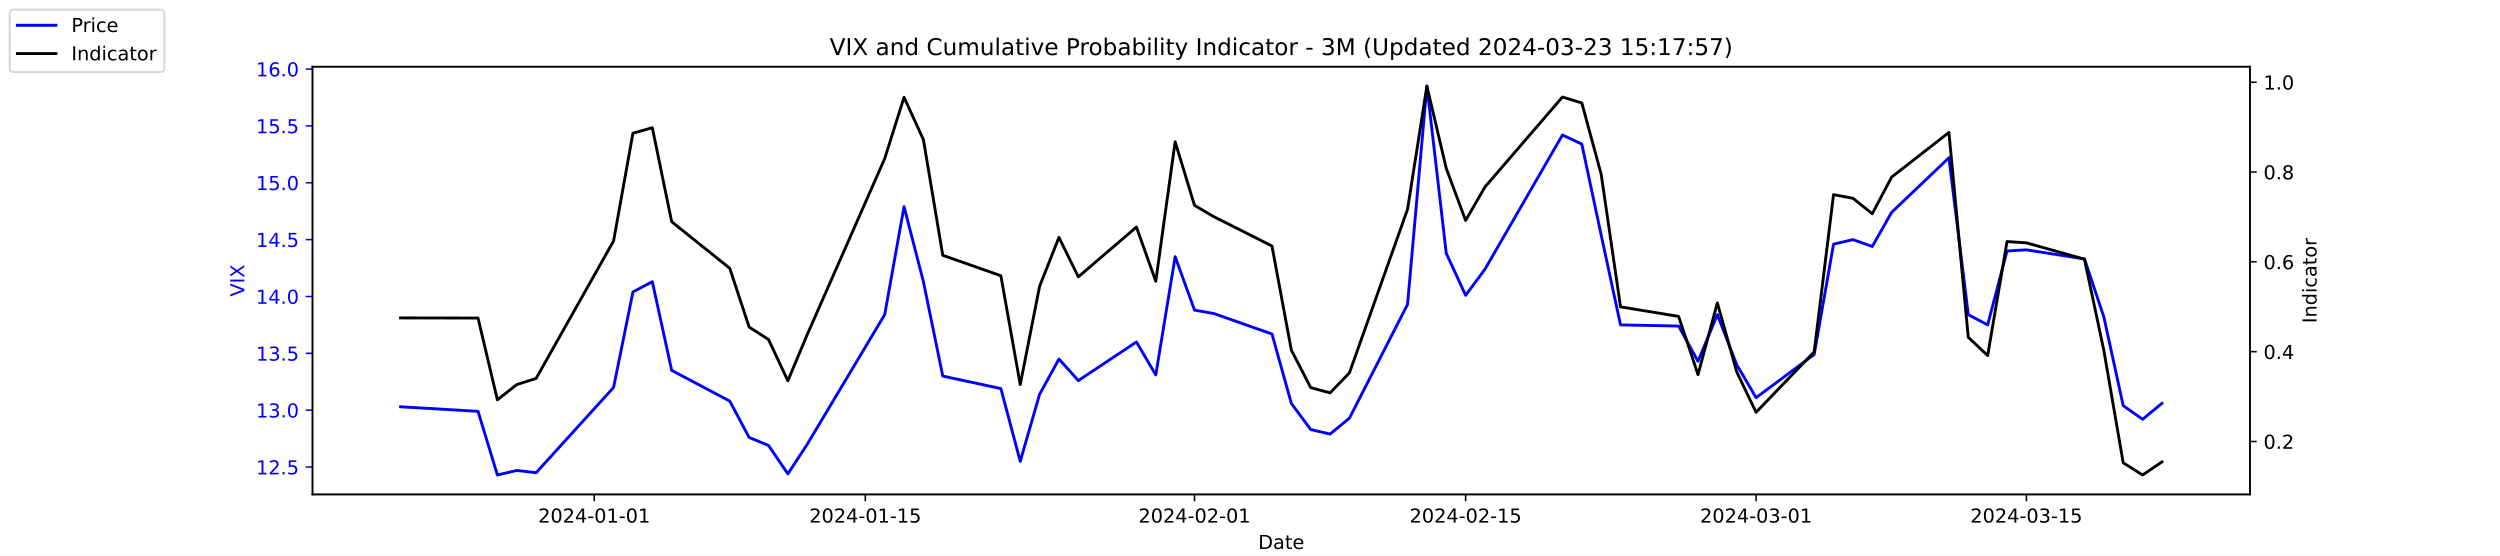
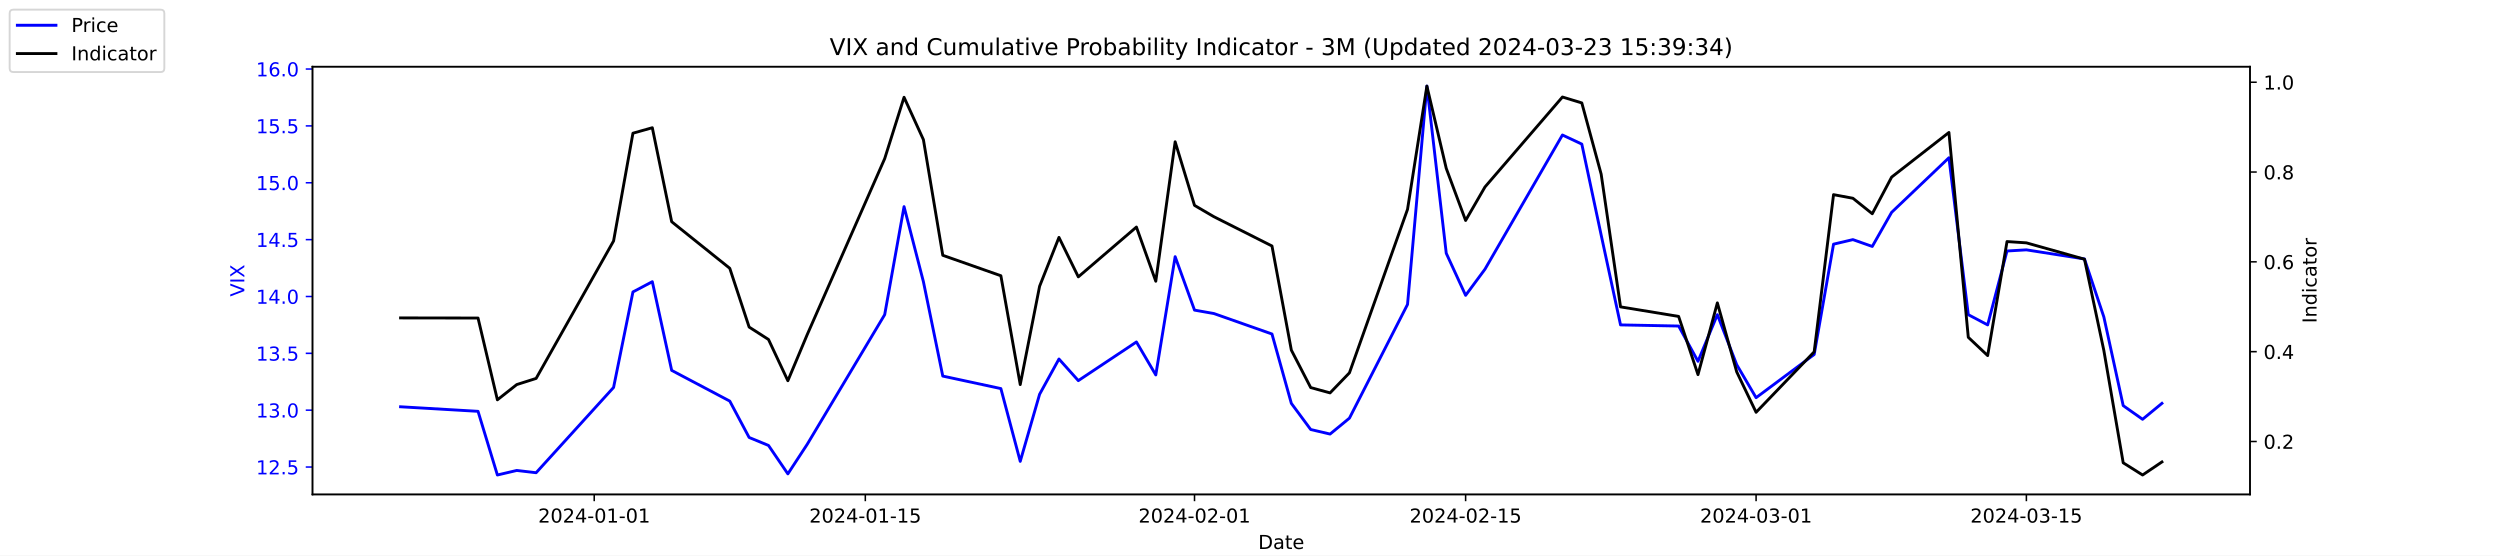
<svg xmlns="http://www.w3.org/2000/svg" xmlns:xlink="http://www.w3.org/1999/xlink" width="1296pt" height="288pt" viewBox="0 0 1296 288" version="1.1">
  <defs>
    <style type="text/css">*{stroke-linejoin: round; stroke-linecap: butt}</style>
  </defs>
  <g id="figure_1">
    <g id="patch_1">
      <path d="M 0 288  L 1296 288  L 1296 0  L 0 0  z " style="fill: #ffffff" />
    </g>
    <g id="axes_1">
      <g id="patch_2">
        <path d="M 162 256.32  L 1166.4 256.32  L 1166.4 34.56  L 162 34.56  z " style="fill: #ffffff" />
      </g>
      <g id="matplotlib.axis_1">
        <g id="xtick_1">
          <g id="line2d_1">
            <defs>
-               <path id="md86617c048" d="M 0 0  L 0 3.5  " style="stroke: #000000; stroke-width: 0.8" />
+               <path id="me988b69027" d="M 0 0  L 0 3.5  " style="stroke: #000000; stroke-width: 0.8" />
            </defs>
            <g>
-               <use xlink:href="#md86617c048" x="308.04" y="256.32" style="stroke: #000000; stroke-width: 0.8" />
+               <use xlink:href="#me988b69027" x="308.04" y="256.32" style="stroke: #000000; stroke-width: 0.8" />
            </g>
          </g>
          <g id="text_1">
            <g transform="translate(278.9824 270.9184) scale(0.1 -0.1)">
              <defs>
                <path id="DejaVuSans-32" d="M 1228 531  L 3431 531  L 3431 0  L 469 0  L 469 531  Q 828 903 1448 1529  Q 2069 2156 2228 2338  Q 2531 2678 2651 2914  Q 2772 3150 2772 3378  Q 2772 3750 2511 3984  Q 2250 4219 1831 4219  Q 1534 4219 1204 4116  Q 875 4013 500 3803  L 500 4441  Q 881 4594 1212 4672  Q 1544 4750 1819 4750  Q 2544 4750 2975 4387  Q 3406 4025 3406 3419  Q 3406 3131 3298 2873  Q 3191 2616 2906 2266  Q 2828 2175 2409 1742  Q 1991 1309 1228 531  z " transform="scale(0.015625)" />
                <path id="DejaVuSans-30" d="M 2034 4250  Q 1547 4250 1301 3770  Q 1056 3291 1056 2328  Q 1056 1369 1301 889  Q 1547 409 2034 409  Q 2525 409 2770 889  Q 3016 1369 3016 2328  Q 3016 3291 2770 3770  Q 2525 4250 2034 4250  z M 2034 4750  Q 2819 4750 3233 4129  Q 3647 3509 3647 2328  Q 3647 1150 3233 529  Q 2819 -91 2034 -91  Q 1250 -91 836 529  Q 422 1150 422 2328  Q 422 3509 836 4129  Q 1250 4750 2034 4750  z " transform="scale(0.015625)" />
                <path id="DejaVuSans-34" d="M 2419 4116  L 825 1625  L 2419 1625  L 2419 4116  z M 2253 4666  L 3047 4666  L 3047 1625  L 3713 1625  L 3713 1100  L 3047 1100  L 3047 0  L 2419 0  L 2419 1100  L 313 1100  L 313 1709  L 2253 4666  z " transform="scale(0.015625)" />
                <path id="DejaVuSans-2d" d="M 313 2009  L 1997 2009  L 1997 1497  L 313 1497  L 313 2009  z " transform="scale(0.015625)" />
                <path id="DejaVuSans-31" d="M 794 531  L 1825 531  L 1825 4091  L 703 3866  L 703 4441  L 1819 4666  L 2450 4666  L 2450 531  L 3481 531  L 3481 0  L 794 0  L 794 531  z " transform="scale(0.015625)" />
              </defs>
              <use xlink:href="#DejaVuSans-32" />
              <use xlink:href="#DejaVuSans-30" x="63.623" />
              <use xlink:href="#DejaVuSans-32" x="127.246" />
              <use xlink:href="#DejaVuSans-34" x="190.869" />
              <use xlink:href="#DejaVuSans-2d" x="254.492" />
              <use xlink:href="#DejaVuSans-30" x="290.576" />
              <use xlink:href="#DejaVuSans-31" x="354.199" />
              <use xlink:href="#DejaVuSans-2d" x="417.822" />
              <use xlink:href="#DejaVuSans-30" x="453.906" />
              <use xlink:href="#DejaVuSans-31" x="517.529" />
            </g>
          </g>
        </g>
        <g id="xtick_2">
          <g id="line2d_2">
            <g>
-               <use xlink:href="#md86617c048" x="448.58" y="256.32" style="stroke: #000000; stroke-width: 0.8" />
+               <use xlink:href="#me988b69027" x="448.58" y="256.32" style="stroke: #000000; stroke-width: 0.8" />
            </g>
          </g>
          <g id="text_2">
            <g transform="translate(419.5222 270.9184) scale(0.1 -0.1)">
              <defs>
                <path id="DejaVuSans-35" d="M 691 4666  L 3169 4666  L 3169 4134  L 1269 4134  L 1269 2991  Q 1406 3038 1543 3061  Q 1681 3084 1819 3084  Q 2600 3084 3056 2656  Q 3513 2228 3513 1497  Q 3513 744 3044 326  Q 2575 -91 1722 -91  Q 1428 -91 1123 -41  Q 819 9 494 109  L 494 744  Q 775 591 1075 516  Q 1375 441 1709 441  Q 2250 441 2565 725  Q 2881 1009 2881 1497  Q 2881 1984 2565 2268  Q 2250 2553 1709 2553  Q 1456 2553 1204 2497  Q 953 2441 691 2322  L 691 4666  z " transform="scale(0.015625)" />
              </defs>
              <use xlink:href="#DejaVuSans-32" />
              <use xlink:href="#DejaVuSans-30" x="63.623" />
              <use xlink:href="#DejaVuSans-32" x="127.246" />
              <use xlink:href="#DejaVuSans-34" x="190.869" />
              <use xlink:href="#DejaVuSans-2d" x="254.492" />
              <use xlink:href="#DejaVuSans-30" x="290.576" />
              <use xlink:href="#DejaVuSans-31" x="354.199" />
              <use xlink:href="#DejaVuSans-2d" x="417.822" />
              <use xlink:href="#DejaVuSans-31" x="453.906" />
              <use xlink:href="#DejaVuSans-35" x="517.529" />
            </g>
          </g>
        </g>
        <g id="xtick_3">
          <g id="line2d_3">
            <g>
-               <use xlink:href="#md86617c048" x="619.236" y="256.32" style="stroke: #000000; stroke-width: 0.8" />
+               <use xlink:href="#me988b69027" x="619.236" y="256.32" style="stroke: #000000; stroke-width: 0.8" />
            </g>
          </g>
          <g id="text_3">
            <g transform="translate(590.1778 270.9184) scale(0.1 -0.1)">
              <use xlink:href="#DejaVuSans-32" />
              <use xlink:href="#DejaVuSans-30" x="63.623" />
              <use xlink:href="#DejaVuSans-32" x="127.246" />
              <use xlink:href="#DejaVuSans-34" x="190.869" />
              <use xlink:href="#DejaVuSans-2d" x="254.492" />
              <use xlink:href="#DejaVuSans-30" x="290.576" />
              <use xlink:href="#DejaVuSans-32" x="354.199" />
              <use xlink:href="#DejaVuSans-2d" x="417.822" />
              <use xlink:href="#DejaVuSans-30" x="453.906" />
              <use xlink:href="#DejaVuSans-31" x="517.529" />
            </g>
          </g>
        </g>
        <g id="xtick_4">
          <g id="line2d_4">
            <g>
-               <use xlink:href="#md86617c048" x="759.775" y="256.32" style="stroke: #000000; stroke-width: 0.8" />
+               <use xlink:href="#me988b69027" x="759.775" y="256.32" style="stroke: #000000; stroke-width: 0.8" />
            </g>
          </g>
          <g id="text_4">
            <g transform="translate(730.7177 270.9184) scale(0.1 -0.1)">
              <use xlink:href="#DejaVuSans-32" />
              <use xlink:href="#DejaVuSans-30" x="63.623" />
              <use xlink:href="#DejaVuSans-32" x="127.246" />
              <use xlink:href="#DejaVuSans-34" x="190.869" />
              <use xlink:href="#DejaVuSans-2d" x="254.492" />
              <use xlink:href="#DejaVuSans-30" x="290.576" />
              <use xlink:href="#DejaVuSans-32" x="354.199" />
              <use xlink:href="#DejaVuSans-2d" x="417.822" />
              <use xlink:href="#DejaVuSans-31" x="453.906" />
              <use xlink:href="#DejaVuSans-35" x="517.529" />
            </g>
          </g>
        </g>
        <g id="xtick_5">
          <g id="line2d_5">
            <g>
-               <use xlink:href="#md86617c048" x="910.354" y="256.32" style="stroke: #000000; stroke-width: 0.8" />
+               <use xlink:href="#me988b69027" x="910.354" y="256.32" style="stroke: #000000; stroke-width: 0.8" />
            </g>
          </g>
          <g id="text_5">
            <g transform="translate(881.2961 270.9184) scale(0.1 -0.1)">
              <defs>
                <path id="DejaVuSans-33" d="M 2597 2516  Q 3050 2419 3304 2112  Q 3559 1806 3559 1356  Q 3559 666 3084 287  Q 2609 -91 1734 -91  Q 1441 -91 1130 -33  Q 819 25 488 141  L 488 750  Q 750 597 1062 519  Q 1375 441 1716 441  Q 2309 441 2620 675  Q 2931 909 2931 1356  Q 2931 1769 2642 2001  Q 2353 2234 1838 2234  L 1294 2234  L 1294 2753  L 1863 2753  Q 2328 2753 2575 2939  Q 2822 3125 2822 3475  Q 2822 3834 2567 4026  Q 2313 4219 1838 4219  Q 1578 4219 1281 4162  Q 984 4106 628 3988  L 628 4550  Q 988 4650 1302 4700  Q 1616 4750 1894 4750  Q 2613 4750 3031 4423  Q 3450 4097 3450 3541  Q 3450 3153 3228 2886  Q 3006 2619 2597 2516  z " transform="scale(0.015625)" />
              </defs>
              <use xlink:href="#DejaVuSans-32" />
              <use xlink:href="#DejaVuSans-30" x="63.623" />
              <use xlink:href="#DejaVuSans-32" x="127.246" />
              <use xlink:href="#DejaVuSans-34" x="190.869" />
              <use xlink:href="#DejaVuSans-2d" x="254.492" />
              <use xlink:href="#DejaVuSans-30" x="290.576" />
              <use xlink:href="#DejaVuSans-33" x="354.199" />
              <use xlink:href="#DejaVuSans-2d" x="417.822" />
              <use xlink:href="#DejaVuSans-30" x="453.906" />
              <use xlink:href="#DejaVuSans-31" x="517.529" />
            </g>
          </g>
        </g>
        <g id="xtick_6">
          <g id="line2d_6">
            <g>
-               <use xlink:href="#md86617c048" x="1050.476" y="256.32" style="stroke: #000000; stroke-width: 0.8" />
+               <use xlink:href="#me988b69027" x="1050.476" y="256.32" style="stroke: #000000; stroke-width: 0.8" />
            </g>
          </g>
          <g id="text_6">
            <g transform="translate(1021.418 270.9184) scale(0.1 -0.1)">
              <use xlink:href="#DejaVuSans-32" />
              <use xlink:href="#DejaVuSans-30" x="63.623" />
              <use xlink:href="#DejaVuSans-32" x="127.246" />
              <use xlink:href="#DejaVuSans-34" x="190.869" />
              <use xlink:href="#DejaVuSans-2d" x="254.492" />
              <use xlink:href="#DejaVuSans-30" x="290.576" />
              <use xlink:href="#DejaVuSans-33" x="354.199" />
              <use xlink:href="#DejaVuSans-2d" x="417.822" />
              <use xlink:href="#DejaVuSans-31" x="453.906" />
              <use xlink:href="#DejaVuSans-35" x="517.529" />
            </g>
          </g>
        </g>
        <g id="text_7">
          <g transform="translate(652.2492 284.5966) scale(0.1 -0.1)">
            <defs>
              <path id="DejaVuSans-44" d="M 1259 4147  L 1259 519  L 2022 519  Q 2988 519 3436 956  Q 3884 1394 3884 2338  Q 3884 3275 3436 3711  Q 2988 4147 2022 4147  L 1259 4147  z M 628 4666  L 1925 4666  Q 3281 4666 3915 4102  Q 4550 3538 4550 2338  Q 4550 1131 3912 565  Q 3275 0 1925 0  L 628 0  L 628 4666  z " transform="scale(0.015625)" />
              <path id="DejaVuSans-61" d="M 2194 1759  Q 1497 1759 1228 1600  Q 959 1441 959 1056  Q 959 750 1161 570  Q 1363 391 1709 391  Q 2188 391 2477 730  Q 2766 1069 2766 1631  L 2766 1759  L 2194 1759  z M 3341 1997  L 3341 0  L 2766 0  L 2766 531  Q 2569 213 2275 61  Q 1981 -91 1556 -91  Q 1019 -91 701 211  Q 384 513 384 1019  Q 384 1609 779 1909  Q 1175 2209 1959 2209  L 2766 2209  L 2766 2266  Q 2766 2663 2505 2880  Q 2244 3097 1772 3097  Q 1472 3097 1187 3025  Q 903 2953 641 2809  L 641 3341  Q 956 3463 1253 3523  Q 1550 3584 1831 3584  Q 2591 3584 2966 3190  Q 3341 2797 3341 1997  z " transform="scale(0.015625)" />
              <path id="DejaVuSans-74" d="M 1172 4494  L 1172 3500  L 2356 3500  L 2356 3053  L 1172 3053  L 1172 1153  Q 1172 725 1289 603  Q 1406 481 1766 481  L 2356 481  L 2356 0  L 1766 0  Q 1100 0 847 248  Q 594 497 594 1153  L 594 3053  L 172 3053  L 172 3500  L 594 3500  L 594 4494  L 1172 4494  z " transform="scale(0.015625)" />
              <path id="DejaVuSans-65" d="M 3597 1894  L 3597 1613  L 953 1613  Q 991 1019 1311 708  Q 1631 397 2203 397  Q 2534 397 2845 478  Q 3156 559 3463 722  L 3463 178  Q 3153 47 2828 -22  Q 2503 -91 2169 -91  Q 1331 -91 842 396  Q 353 884 353 1716  Q 353 2575 817 3079  Q 1281 3584 2069 3584  Q 2775 3584 3186 3129  Q 3597 2675 3597 1894  z M 3022 2063  Q 3016 2534 2758 2815  Q 2500 3097 2075 3097  Q 1594 3097 1305 2825  Q 1016 2553 972 2059  L 3022 2063  z " transform="scale(0.015625)" />
            </defs>
            <use xlink:href="#DejaVuSans-44" />
            <use xlink:href="#DejaVuSans-61" x="77.002" />
            <use xlink:href="#DejaVuSans-74" x="138.281" />
            <use xlink:href="#DejaVuSans-65" x="177.49" />
          </g>
        </g>
      </g>
      <g id="matplotlib.axis_2">
        <g id="ytick_1">
          <g id="line2d_7">
            <defs>
-               <path id="ma7498bab6f" d="M 0 0  L -3.5 0  " style="stroke: #0000ff; stroke-width: 0.8" />
+               <path id="meb9072b606" d="M 0 0  L -3.5 0  " style="stroke: #0000ff; stroke-width: 0.8" />
            </defs>
            <g>
-               <use xlink:href="#ma7498bab6f" x="162" y="242.114" style="fill: #0000ff; stroke: #0000ff; stroke-width: 0.8" />
+               <use xlink:href="#meb9072b606" x="162" y="242.114" style="fill: #0000ff; stroke: #0000ff; stroke-width: 0.8" />
            </g>
          </g>
          <g id="text_8">
            <g style="fill: #0000ff" transform="translate(132.7344 245.9129) scale(0.1 -0.1)">
              <defs>
                <path id="DejaVuSans-2e" d="M 684 794  L 1344 794  L 1344 0  L 684 0  L 684 794  z " transform="scale(0.015625)" />
              </defs>
              <use xlink:href="#DejaVuSans-31" />
              <use xlink:href="#DejaVuSans-32" x="63.623" />
              <use xlink:href="#DejaVuSans-2e" x="127.246" />
              <use xlink:href="#DejaVuSans-35" x="159.033" />
            </g>
          </g>
        </g>
        <g id="ytick_2">
          <g id="line2d_8">
            <g>
-               <use xlink:href="#ma7498bab6f" x="162" y="212.64" style="fill: #0000ff; stroke: #0000ff; stroke-width: 0.8" />
+               <use xlink:href="#meb9072b606" x="162" y="212.64" style="fill: #0000ff; stroke: #0000ff; stroke-width: 0.8" />
            </g>
          </g>
          <g id="text_9">
            <g style="fill: #0000ff" transform="translate(132.7344 216.4392) scale(0.1 -0.1)">
              <use xlink:href="#DejaVuSans-31" />
              <use xlink:href="#DejaVuSans-33" x="63.623" />
              <use xlink:href="#DejaVuSans-2e" x="127.246" />
              <use xlink:href="#DejaVuSans-30" x="159.033" />
            </g>
          </g>
        </g>
        <g id="ytick_3">
          <g id="line2d_9">
            <g>
-               <use xlink:href="#ma7498bab6f" x="162" y="183.166" style="fill: #0000ff; stroke: #0000ff; stroke-width: 0.8" />
+               <use xlink:href="#meb9072b606" x="162" y="183.166" style="fill: #0000ff; stroke: #0000ff; stroke-width: 0.8" />
            </g>
          </g>
          <g id="text_10">
            <g style="fill: #0000ff" transform="translate(132.7344 186.9656) scale(0.1 -0.1)">
              <use xlink:href="#DejaVuSans-31" />
              <use xlink:href="#DejaVuSans-33" x="63.623" />
              <use xlink:href="#DejaVuSans-2e" x="127.246" />
              <use xlink:href="#DejaVuSans-35" x="159.033" />
            </g>
          </g>
        </g>
        <g id="ytick_4">
          <g id="line2d_10">
            <g>
-               <use xlink:href="#ma7498bab6f" x="162" y="153.693" style="fill: #0000ff; stroke: #0000ff; stroke-width: 0.8" />
+               <use xlink:href="#meb9072b606" x="162" y="153.693" style="fill: #0000ff; stroke: #0000ff; stroke-width: 0.8" />
            </g>
          </g>
          <g id="text_11">
            <g style="fill: #0000ff" transform="translate(132.7344 157.4919) scale(0.1 -0.1)">
              <use xlink:href="#DejaVuSans-31" />
              <use xlink:href="#DejaVuSans-34" x="63.623" />
              <use xlink:href="#DejaVuSans-2e" x="127.246" />
              <use xlink:href="#DejaVuSans-30" x="159.033" />
            </g>
          </g>
        </g>
        <g id="ytick_5">
          <g id="line2d_11">
            <g>
-               <use xlink:href="#ma7498bab6f" x="162" y="124.219" style="fill: #0000ff; stroke: #0000ff; stroke-width: 0.8" />
+               <use xlink:href="#meb9072b606" x="162" y="124.219" style="fill: #0000ff; stroke: #0000ff; stroke-width: 0.8" />
            </g>
          </g>
          <g id="text_12">
            <g style="fill: #0000ff" transform="translate(132.7344 128.0182) scale(0.1 -0.1)">
              <use xlink:href="#DejaVuSans-31" />
              <use xlink:href="#DejaVuSans-34" x="63.623" />
              <use xlink:href="#DejaVuSans-2e" x="127.246" />
              <use xlink:href="#DejaVuSans-35" x="159.033" />
            </g>
          </g>
        </g>
        <g id="ytick_6">
          <g id="line2d_12">
            <g>
-               <use xlink:href="#ma7498bab6f" x="162" y="94.745" style="fill: #0000ff; stroke: #0000ff; stroke-width: 0.8" />
+               <use xlink:href="#meb9072b606" x="162" y="94.745" style="fill: #0000ff; stroke: #0000ff; stroke-width: 0.8" />
            </g>
          </g>
          <g id="text_13">
            <g style="fill: #0000ff" transform="translate(132.7344 98.5445) scale(0.1 -0.1)">
              <use xlink:href="#DejaVuSans-31" />
              <use xlink:href="#DejaVuSans-35" x="63.623" />
              <use xlink:href="#DejaVuSans-2e" x="127.246" />
              <use xlink:href="#DejaVuSans-30" x="159.033" />
            </g>
          </g>
        </g>
        <g id="ytick_7">
          <g id="line2d_13">
            <g>
-               <use xlink:href="#ma7498bab6f" x="162" y="65.272" style="fill: #0000ff; stroke: #0000ff; stroke-width: 0.8" />
+               <use xlink:href="#meb9072b606" x="162" y="65.272" style="fill: #0000ff; stroke: #0000ff; stroke-width: 0.8" />
            </g>
          </g>
          <g id="text_14">
            <g style="fill: #0000ff" transform="translate(132.7344 69.07082) scale(0.1 -0.1)">
              <use xlink:href="#DejaVuSans-31" />
              <use xlink:href="#DejaVuSans-35" x="63.623" />
              <use xlink:href="#DejaVuSans-2e" x="127.246" />
              <use xlink:href="#DejaVuSans-35" x="159.033" />
            </g>
          </g>
        </g>
        <g id="ytick_8">
          <g id="line2d_14">
            <g>
-               <use xlink:href="#ma7498bab6f" x="162" y="35.798" style="fill: #0000ff; stroke: #0000ff; stroke-width: 0.8" />
+               <use xlink:href="#meb9072b606" x="162" y="35.798" style="fill: #0000ff; stroke: #0000ff; stroke-width: 0.8" />
            </g>
          </g>
          <g id="text_15">
            <g style="fill: #0000ff" transform="translate(132.7344 39.59714) scale(0.1 -0.1)">
              <defs>
                <path id="DejaVuSans-36" d="M 2113 2584  Q 1688 2584 1439 2293  Q 1191 2003 1191 1497  Q 1191 994 1439 701  Q 1688 409 2113 409  Q 2538 409 2786 701  Q 3034 994 3034 1497  Q 3034 2003 2786 2293  Q 2538 2584 2113 2584  z M 3366 4563  L 3366 3988  Q 3128 4100 2886 4159  Q 2644 4219 2406 4219  Q 1781 4219 1451 3797  Q 1122 3375 1075 2522  Q 1259 2794 1537 2939  Q 1816 3084 2150 3084  Q 2853 3084 3261 2657  Q 3669 2231 3669 1497  Q 3669 778 3244 343  Q 2819 -91 2113 -91  Q 1303 -91 875 529  Q 447 1150 447 2328  Q 447 3434 972 4092  Q 1497 4750 2381 4750  Q 2619 4750 2861 4703  Q 3103 4656 3366 4563  z " transform="scale(0.015625)" />
              </defs>
              <use xlink:href="#DejaVuSans-31" />
              <use xlink:href="#DejaVuSans-36" x="63.623" />
              <use xlink:href="#DejaVuSans-2e" x="127.246" />
              <use xlink:href="#DejaVuSans-30" x="159.033" />
            </g>
          </g>
        </g>
        <g id="text_16">
          <g style="fill: #0000ff" transform="translate(126.6547 153.7603) rotate(-90) scale(0.1 -0.1)">
            <defs>
              <path id="DejaVuSans-56" d="M 1831 0  L 50 4666  L 709 4666  L 2188 738  L 3669 4666  L 4325 4666  L 2547 0  L 1831 0  z " transform="scale(0.015625)" />
              <path id="DejaVuSans-49" d="M 628 4666  L 1259 4666  L 1259 0  L 628 0  L 628 4666  z " transform="scale(0.015625)" />
              <path id="DejaVuSans-58" d="M 403 4666  L 1081 4666  L 2241 2931  L 3406 4666  L 4084 4666  L 2584 2425  L 4184 0  L 3506 0  L 2194 1984  L 872 0  L 191 0  L 1856 2491  L 403 4666  z " transform="scale(0.015625)" />
            </defs>
            <use xlink:href="#DejaVuSans-56" />
            <use xlink:href="#DejaVuSans-49" x="68.408" />
            <use xlink:href="#DejaVuSans-58" x="97.9" />
          </g>
        </g>
      </g>
      <g id="line2d_15">
-         <path d="M 207.655 210.872  L 247.809 213.23  L 257.847 246.24  L 267.886 243.882  L 277.924 245.061  L 318.079 200.851  L 328.117 151.335  L 338.156 146.029  L 348.194 192.008  L 378.31 207.924  L 388.349 226.787  L 398.387 230.914  L 408.426 245.651  L 418.464 230.324  L 458.619 163.124  L 468.657 107.124  L 478.696 146.029  L 488.734 194.956  L 518.85 201.44  L 528.889 239.166  L 538.927 204.387  L 548.966 186.114  L 559.004 197.314  L 589.12 177.272  L 599.158 194.366  L 609.197 133.061  L 619.236 160.766  L 629.274 162.535  L 659.39 173.145  L 669.428 209.103  L 679.467 222.661  L 689.506 225.019  L 699.544 216.766  L 729.66 157.819  L 739.698 44.64  L 749.737 131.293  L 759.775 153.103  L 769.814 139.545  L 809.968 69.987  L 820.007 74.703  L 830.045 121.861  L 840.084 168.429  L 870.2 169.019  L 880.238 187.293  L 890.277 163.124  L 900.315 189.061  L 910.354 206.156  L 940.47 183.756  L 950.508 126.577  L 960.547 124.219  L 970.585 127.756  L 980.624 110.072  L 1010.321 81.777  L 1020.36 163.124  L 1030.398 168.429  L 1040.437 130.114  L 1050.476 129.524  L 1080.591 134.24  L 1090.63 164.303  L 1100.668 210.282  L 1110.707 217.356  L 1120.745 209.103  " clip-path="url(#p9a0a3ebb5d)" style="fill: none; stroke: #0000ff; stroke-width: 1.5; stroke-linecap: square" />
+         <path d="M 207.655 210.872  L 247.809 213.23  L 257.847 246.24  L 267.886 243.882  L 277.924 245.061  L 318.079 200.851  L 328.117 151.335  L 338.156 146.029  L 348.194 192.008  L 378.31 207.924  L 388.349 226.787  L 398.387 230.914  L 408.426 245.651  L 418.464 230.324  L 458.619 163.124  L 468.657 107.124  L 478.696 146.029  L 488.734 194.956  L 518.85 201.44  L 528.889 239.166  L 538.927 204.387  L 548.966 186.114  L 559.004 197.314  L 589.12 177.272  L 599.158 194.366  L 609.197 133.061  L 619.236 160.766  L 629.274 162.535  L 659.39 173.145  L 669.428 209.103  L 679.467 222.661  L 689.506 225.019  L 699.544 216.766  L 729.66 157.819  L 739.698 44.64  L 749.737 131.293  L 759.775 153.103  L 769.814 139.545  L 809.968 69.987  L 820.007 74.703  L 830.045 121.861  L 840.084 168.429  L 870.2 169.019  L 880.238 187.293  L 890.277 163.124  L 900.315 189.061  L 910.354 206.156  L 940.47 183.756  L 950.508 126.577  L 960.547 124.219  L 970.585 127.756  L 980.624 110.072  L 1010.321 81.777  L 1020.36 163.124  L 1030.398 168.429  L 1040.437 130.114  L 1050.476 129.524  L 1080.591 134.24  L 1090.63 164.303  L 1100.668 210.282  L 1110.707 217.356  L 1120.745 209.103  " clip-path="url(#pe670e53230)" style="fill: none; stroke: #0000ff; stroke-width: 1.5; stroke-linecap: square" />
      </g>
      <g id="patch_3">
        <path d="M 162 256.32  L 162 34.56  " style="fill: none; stroke: #000000; stroke-width: 0.8; stroke-linejoin: miter; stroke-linecap: square" />
      </g>
      <g id="patch_4">
        <path d="M 1166.4 256.32  L 1166.4 34.56  " style="fill: none; stroke: #000000; stroke-width: 0.8; stroke-linejoin: miter; stroke-linecap: square" />
      </g>
      <g id="patch_5">
        <path d="M 162 256.32  L 1166.4 256.32  " style="fill: none; stroke: #000000; stroke-width: 0.8; stroke-linejoin: miter; stroke-linecap: square" />
      </g>
      <g id="patch_6">
        <path d="M 162 34.56  L 1166.4 34.56  " style="fill: none; stroke: #000000; stroke-width: 0.8; stroke-linejoin: miter; stroke-linecap: square" />
      </g>
    </g>
    <g id="axes_2">
      <g id="matplotlib.axis_3">
        <g id="ytick_9">
          <g id="line2d_16">
            <defs>
-               <path id="m9708810245" d="M 0 0  L 3.5 0  " style="stroke: #000000; stroke-width: 0.8" />
+               <path id="mbd06bc4b7e" d="M 0 0  L 3.5 0  " style="stroke: #000000; stroke-width: 0.8" />
            </defs>
            <g>
-               <use xlink:href="#m9708810245" x="1166.4" y="228.861" style="stroke: #000000; stroke-width: 0.8" />
+               <use xlink:href="#mbd06bc4b7e" x="1166.4" y="228.861" style="stroke: #000000; stroke-width: 0.8" />
            </g>
          </g>
          <g id="text_17">
            <g transform="translate(1173.4 232.6604) scale(0.1 -0.1)">
              <use xlink:href="#DejaVuSans-30" />
              <use xlink:href="#DejaVuSans-2e" x="63.623" />
              <use xlink:href="#DejaVuSans-32" x="95.41" />
            </g>
          </g>
        </g>
        <g id="ytick_10">
          <g id="line2d_17">
            <g>
-               <use xlink:href="#m9708810245" x="1166.4" y="182.303" style="stroke: #000000; stroke-width: 0.8" />
+               <use xlink:href="#mbd06bc4b7e" x="1166.4" y="182.303" style="stroke: #000000; stroke-width: 0.8" />
            </g>
          </g>
          <g id="text_18">
            <g transform="translate(1173.4 186.1018) scale(0.1 -0.1)">
              <use xlink:href="#DejaVuSans-30" />
              <use xlink:href="#DejaVuSans-2e" x="63.623" />
              <use xlink:href="#DejaVuSans-34" x="95.41" />
            </g>
          </g>
        </g>
        <g id="ytick_11">
          <g id="line2d_18">
            <g>
-               <use xlink:href="#m9708810245" x="1166.4" y="135.744" style="stroke: #000000; stroke-width: 0.8" />
+               <use xlink:href="#mbd06bc4b7e" x="1166.4" y="135.744" style="stroke: #000000; stroke-width: 0.8" />
            </g>
          </g>
          <g id="text_19">
            <g transform="translate(1173.4 139.5431) scale(0.1 -0.1)">
              <use xlink:href="#DejaVuSans-30" />
              <use xlink:href="#DejaVuSans-2e" x="63.623" />
              <use xlink:href="#DejaVuSans-36" x="95.41" />
            </g>
          </g>
        </g>
        <g id="ytick_12">
          <g id="line2d_19">
            <g>
-               <use xlink:href="#m9708810245" x="1166.4" y="89.185" style="stroke: #000000; stroke-width: 0.8" />
+               <use xlink:href="#mbd06bc4b7e" x="1166.4" y="89.185" style="stroke: #000000; stroke-width: 0.8" />
            </g>
          </g>
          <g id="text_20">
            <g transform="translate(1173.4 92.98443) scale(0.1 -0.1)">
              <defs>
                <path id="DejaVuSans-38" d="M 2034 2216  Q 1584 2216 1326 1975  Q 1069 1734 1069 1313  Q 1069 891 1326 650  Q 1584 409 2034 409  Q 2484 409 2743 651  Q 3003 894 3003 1313  Q 3003 1734 2745 1975  Q 2488 2216 2034 2216  z M 1403 2484  Q 997 2584 770 2862  Q 544 3141 544 3541  Q 544 4100 942 4425  Q 1341 4750 2034 4750  Q 2731 4750 3128 4425  Q 3525 4100 3525 3541  Q 3525 3141 3298 2862  Q 3072 2584 2669 2484  Q 3125 2378 3379 2068  Q 3634 1759 3634 1313  Q 3634 634 3220 271  Q 2806 -91 2034 -91  Q 1263 -91 848 271  Q 434 634 434 1313  Q 434 1759 690 2068  Q 947 2378 1403 2484  z M 1172 3481  Q 1172 3119 1398 2916  Q 1625 2713 2034 2713  Q 2441 2713 2670 2916  Q 2900 3119 2900 3481  Q 2900 3844 2670 4047  Q 2441 4250 2034 4250  Q 1625 4250 1398 4047  Q 1172 3844 1172 3481  z " transform="scale(0.015625)" />
              </defs>
              <use xlink:href="#DejaVuSans-30" />
              <use xlink:href="#DejaVuSans-2e" x="63.623" />
              <use xlink:href="#DejaVuSans-38" x="95.41" />
            </g>
          </g>
        </g>
        <g id="ytick_13">
          <g id="line2d_20">
            <g>
-               <use xlink:href="#m9708810245" x="1166.4" y="42.627" style="stroke: #000000; stroke-width: 0.8" />
+               <use xlink:href="#mbd06bc4b7e" x="1166.4" y="42.627" style="stroke: #000000; stroke-width: 0.8" />
            </g>
          </g>
          <g id="text_21">
            <g transform="translate(1173.4 46.42577) scale(0.1 -0.1)">
              <use xlink:href="#DejaVuSans-31" />
              <use xlink:href="#DejaVuSans-2e" x="63.623" />
              <use xlink:href="#DejaVuSans-30" x="95.41" />
            </g>
          </g>
        </g>
        <g id="text_22">
          <g transform="translate(1200.902 167.5353) rotate(-90) scale(0.1 -0.1)">
            <defs>
              <path id="DejaVuSans-6e" d="M 3513 2113  L 3513 0  L 2938 0  L 2938 2094  Q 2938 2591 2744 2837  Q 2550 3084 2163 3084  Q 1697 3084 1428 2787  Q 1159 2491 1159 1978  L 1159 0  L 581 0  L 581 3500  L 1159 3500  L 1159 2956  Q 1366 3272 1645 3428  Q 1925 3584 2291 3584  Q 2894 3584 3203 3211  Q 3513 2838 3513 2113  z " transform="scale(0.015625)" />
              <path id="DejaVuSans-64" d="M 2906 2969  L 2906 4863  L 3481 4863  L 3481 0  L 2906 0  L 2906 525  Q 2725 213 2448 61  Q 2172 -91 1784 -91  Q 1150 -91 751 415  Q 353 922 353 1747  Q 353 2572 751 3078  Q 1150 3584 1784 3584  Q 2172 3584 2448 3432  Q 2725 3281 2906 2969  z M 947 1747  Q 947 1113 1208 752  Q 1469 391 1925 391  Q 2381 391 2643 752  Q 2906 1113 2906 1747  Q 2906 2381 2643 2742  Q 2381 3103 1925 3103  Q 1469 3103 1208 2742  Q 947 2381 947 1747  z " transform="scale(0.015625)" />
              <path id="DejaVuSans-69" d="M 603 3500  L 1178 3500  L 1178 0  L 603 0  L 603 3500  z M 603 4863  L 1178 4863  L 1178 4134  L 603 4134  L 603 4863  z " transform="scale(0.015625)" />
              <path id="DejaVuSans-63" d="M 3122 3366  L 3122 2828  Q 2878 2963 2633 3030  Q 2388 3097 2138 3097  Q 1578 3097 1268 2742  Q 959 2388 959 1747  Q 959 1106 1268 751  Q 1578 397 2138 397  Q 2388 397 2633 464  Q 2878 531 3122 666  L 3122 134  Q 2881 22 2623 -34  Q 2366 -91 2075 -91  Q 1284 -91 818 406  Q 353 903 353 1747  Q 353 2603 823 3093  Q 1294 3584 2113 3584  Q 2378 3584 2631 3529  Q 2884 3475 3122 3366  z " transform="scale(0.015625)" />
              <path id="DejaVuSans-6f" d="M 1959 3097  Q 1497 3097 1228 2736  Q 959 2375 959 1747  Q 959 1119 1226 758  Q 1494 397 1959 397  Q 2419 397 2687 759  Q 2956 1122 2956 1747  Q 2956 2369 2687 2733  Q 2419 3097 1959 3097  z M 1959 3584  Q 2709 3584 3137 3096  Q 3566 2609 3566 1747  Q 3566 888 3137 398  Q 2709 -91 1959 -91  Q 1206 -91 779 398  Q 353 888 353 1747  Q 353 2609 779 3096  Q 1206 3584 1959 3584  z " transform="scale(0.015625)" />
              <path id="DejaVuSans-72" d="M 2631 2963  Q 2534 3019 2420 3045  Q 2306 3072 2169 3072  Q 1681 3072 1420 2755  Q 1159 2438 1159 1844  L 1159 0  L 581 0  L 581 3500  L 1159 3500  L 1159 2956  Q 1341 3275 1631 3429  Q 1922 3584 2338 3584  Q 2397 3584 2469 3576  Q 2541 3569 2628 3553  L 2631 2963  z " transform="scale(0.015625)" />
            </defs>
            <use xlink:href="#DejaVuSans-49" />
            <use xlink:href="#DejaVuSans-6e" x="29.492" />
            <use xlink:href="#DejaVuSans-64" x="92.871" />
            <use xlink:href="#DejaVuSans-69" x="156.348" />
            <use xlink:href="#DejaVuSans-63" x="184.131" />
            <use xlink:href="#DejaVuSans-61" x="239.111" />
            <use xlink:href="#DejaVuSans-74" x="300.391" />
            <use xlink:href="#DejaVuSans-6f" x="339.6" />
            <use xlink:href="#DejaVuSans-72" x="400.781" />
          </g>
        </g>
      </g>
      <g id="line2d_21">
-         <path d="M 207.655 164.809  L 247.809 164.871  L 257.847 207.267  L 267.886 199.363  L 277.924 196.174  L 318.079 124.909  L 328.117 69.054  L 338.156 66.216  L 348.194 114.944  L 378.31 139.088  L 388.349 169.556  L 398.387 175.985  L 408.426 197.367  L 418.464 173.453  L 458.619 82.25  L 468.657 50.431  L 478.696 72.403  L 488.734 132.345  L 518.85 142.945  L 528.889 199.363  L 538.927 148.397  L 548.966 123.071  L 559.004 143.524  L 589.12 117.707  L 599.158 145.787  L 609.197 73.504  L 619.236 106.471  L 629.274 112.335  L 659.39 127.52  L 669.428 181.495  L 679.467 200.923  L 689.506 203.676  L 699.544 193.281  L 729.66 108.53  L 739.698 44.64  L 749.737 87.294  L 759.775 114.286  L 769.814 96.915  L 809.968 50.293  L 820.007 53.356  L 830.045 90.298  L 840.084 159.085  L 870.2 164.036  L 880.238 194.203  L 890.277 157.012  L 900.315 192.791  L 910.354 213.729  L 940.47 182.391  L 950.508 100.91  L 960.547 102.777  L 970.585 110.806  L 980.624 91.81  L 1010.321 68.668  L 1020.36 174.857  L 1030.398 184.334  L 1040.437 125.227  L 1050.476 125.892  L 1080.591 134.368  L 1090.63 181.671  L 1100.668 239.913  L 1110.707 246.24  L 1120.745 239.472  " clip-path="url(#p9a0a3ebb5d)" style="fill: none; stroke: #000000; stroke-width: 1.5; stroke-linecap: square" />
+         <path d="M 207.655 164.809  L 247.809 164.871  L 257.847 207.267  L 267.886 199.363  L 277.924 196.174  L 318.079 124.909  L 328.117 69.054  L 338.156 66.216  L 348.194 114.944  L 378.31 139.088  L 388.349 169.556  L 398.387 175.985  L 408.426 197.367  L 418.464 173.453  L 458.619 82.25  L 468.657 50.431  L 478.696 72.403  L 488.734 132.345  L 518.85 142.945  L 528.889 199.363  L 538.927 148.397  L 548.966 123.071  L 559.004 143.524  L 589.12 117.707  L 599.158 145.787  L 609.197 73.504  L 619.236 106.471  L 629.274 112.335  L 659.39 127.52  L 669.428 181.495  L 679.467 200.923  L 689.506 203.676  L 699.544 193.281  L 729.66 108.53  L 739.698 44.64  L 749.737 87.294  L 759.775 114.286  L 769.814 96.915  L 809.968 50.293  L 820.007 53.356  L 830.045 90.298  L 840.084 159.085  L 870.2 164.036  L 880.238 194.203  L 890.277 157.012  L 900.315 192.791  L 910.354 213.729  L 940.47 182.391  L 950.508 100.91  L 960.547 102.777  L 970.585 110.806  L 980.624 91.81  L 1010.321 68.668  L 1020.36 174.857  L 1030.398 184.334  L 1040.437 125.227  L 1050.476 125.892  L 1080.591 134.368  L 1090.63 181.671  L 1100.668 239.913  L 1110.707 246.24  L 1120.745 239.472  " clip-path="url(#pe670e53230)" style="fill: none; stroke: #000000; stroke-width: 1.5; stroke-linecap: square" />
      </g>
      <g id="patch_7">
        <path d="M 162 256.32  L 162 34.56  " style="fill: none; stroke: #000000; stroke-width: 0.8; stroke-linejoin: miter; stroke-linecap: square" />
      </g>
      <g id="patch_8">
        <path d="M 1166.4 256.32  L 1166.4 34.56  " style="fill: none; stroke: #000000; stroke-width: 0.8; stroke-linejoin: miter; stroke-linecap: square" />
      </g>
      <g id="patch_9">
        <path d="M 162 256.32  L 1166.4 256.32  " style="fill: none; stroke: #000000; stroke-width: 0.8; stroke-linejoin: miter; stroke-linecap: square" />
      </g>
      <g id="patch_10">
        <path d="M 162 34.56  L 1166.4 34.56  " style="fill: none; stroke: #000000; stroke-width: 0.8; stroke-linejoin: miter; stroke-linecap: square" />
      </g>
      <g id="text_23">
        <g transform="translate(430.0941 28.56) scale(0.12 -0.12)">
          <defs>
            <path id="DejaVuSans-20" transform="scale(0.015625)" />
            <path id="DejaVuSans-43" d="M 4122 4306  L 4122 3641  Q 3803 3938 3442 4084  Q 3081 4231 2675 4231  Q 1875 4231 1450 3742  Q 1025 3253 1025 2328  Q 1025 1406 1450 917  Q 1875 428 2675 428  Q 3081 428 3442 575  Q 3803 722 4122 1019  L 4122 359  Q 3791 134 3420 21  Q 3050 -91 2638 -91  Q 1578 -91 968 557  Q 359 1206 359 2328  Q 359 3453 968 4101  Q 1578 4750 2638 4750  Q 3056 4750 3426 4639  Q 3797 4528 4122 4306  z " transform="scale(0.015625)" />
            <path id="DejaVuSans-75" d="M 544 1381  L 544 3500  L 1119 3500  L 1119 1403  Q 1119 906 1312 657  Q 1506 409 1894 409  Q 2359 409 2629 706  Q 2900 1003 2900 1516  L 2900 3500  L 3475 3500  L 3475 0  L 2900 0  L 2900 538  Q 2691 219 2414 64  Q 2138 -91 1772 -91  Q 1169 -91 856 284  Q 544 659 544 1381  z M 1991 3584  L 1991 3584  z " transform="scale(0.015625)" />
            <path id="DejaVuSans-6d" d="M 3328 2828  Q 3544 3216 3844 3400  Q 4144 3584 4550 3584  Q 5097 3584 5394 3201  Q 5691 2819 5691 2113  L 5691 0  L 5113 0  L 5113 2094  Q 5113 2597 4934 2840  Q 4756 3084 4391 3084  Q 3944 3084 3684 2787  Q 3425 2491 3425 1978  L 3425 0  L 2847 0  L 2847 2094  Q 2847 2600 2669 2842  Q 2491 3084 2119 3084  Q 1678 3084 1418 2786  Q 1159 2488 1159 1978  L 1159 0  L 581 0  L 581 3500  L 1159 3500  L 1159 2956  Q 1356 3278 1631 3431  Q 1906 3584 2284 3584  Q 2666 3584 2933 3390  Q 3200 3197 3328 2828  z " transform="scale(0.015625)" />
            <path id="DejaVuSans-6c" d="M 603 4863  L 1178 4863  L 1178 0  L 603 0  L 603 4863  z " transform="scale(0.015625)" />
            <path id="DejaVuSans-76" d="M 191 3500  L 800 3500  L 1894 563  L 2988 3500  L 3597 3500  L 2284 0  L 1503 0  L 191 3500  z " transform="scale(0.015625)" />
            <path id="DejaVuSans-50" d="M 1259 4147  L 1259 2394  L 2053 2394  Q 2494 2394 2734 2622  Q 2975 2850 2975 3272  Q 2975 3691 2734 3919  Q 2494 4147 2053 4147  L 1259 4147  z M 628 4666  L 2053 4666  Q 2838 4666 3239 4311  Q 3641 3956 3641 3272  Q 3641 2581 3239 2228  Q 2838 1875 2053 1875  L 1259 1875  L 1259 0  L 628 0  L 628 4666  z " transform="scale(0.015625)" />
            <path id="DejaVuSans-62" d="M 3116 1747  Q 3116 2381 2855 2742  Q 2594 3103 2138 3103  Q 1681 3103 1420 2742  Q 1159 2381 1159 1747  Q 1159 1113 1420 752  Q 1681 391 2138 391  Q 2594 391 2855 752  Q 3116 1113 3116 1747  z M 1159 2969  Q 1341 3281 1617 3432  Q 1894 3584 2278 3584  Q 2916 3584 3314 3078  Q 3713 2572 3713 1747  Q 3713 922 3314 415  Q 2916 -91 2278 -91  Q 1894 -91 1617 61  Q 1341 213 1159 525  L 1159 0  L 581 0  L 581 4863  L 1159 4863  L 1159 2969  z " transform="scale(0.015625)" />
            <path id="DejaVuSans-79" d="M 2059 -325  Q 1816 -950 1584 -1140  Q 1353 -1331 966 -1331  L 506 -1331  L 506 -850  L 844 -850  Q 1081 -850 1212 -737  Q 1344 -625 1503 -206  L 1606 56  L 191 3500  L 800 3500  L 1894 763  L 2988 3500  L 3597 3500  L 2059 -325  z " transform="scale(0.015625)" />
            <path id="DejaVuSans-4d" d="M 628 4666  L 1569 4666  L 2759 1491  L 3956 4666  L 4897 4666  L 4897 0  L 4281 0  L 4281 4097  L 3078 897  L 2444 897  L 1241 4097  L 1241 0  L 628 0  L 628 4666  z " transform="scale(0.015625)" />
            <path id="DejaVuSans-28" d="M 1984 4856  Q 1566 4138 1362 3434  Q 1159 2731 1159 2009  Q 1159 1288 1364 580  Q 1569 -128 1984 -844  L 1484 -844  Q 1016 -109 783 600  Q 550 1309 550 2009  Q 550 2706 781 3412  Q 1013 4119 1484 4856  L 1984 4856  z " transform="scale(0.015625)" />
            <path id="DejaVuSans-55" d="M 556 4666  L 1191 4666  L 1191 1831  Q 1191 1081 1462 751  Q 1734 422 2344 422  Q 2950 422 3222 751  Q 3494 1081 3494 1831  L 3494 4666  L 4128 4666  L 4128 1753  Q 4128 841 3676 375  Q 3225 -91 2344 -91  Q 1459 -91 1007 375  Q 556 841 556 1753  L 556 4666  z " transform="scale(0.015625)" />
            <path id="DejaVuSans-70" d="M 1159 525  L 1159 -1331  L 581 -1331  L 581 3500  L 1159 3500  L 1159 2969  Q 1341 3281 1617 3432  Q 1894 3584 2278 3584  Q 2916 3584 3314 3078  Q 3713 2572 3713 1747  Q 3713 922 3314 415  Q 2916 -91 2278 -91  Q 1894 -91 1617 61  Q 1341 213 1159 525  z M 3116 1747  Q 3116 2381 2855 2742  Q 2594 3103 2138 3103  Q 1681 3103 1420 2742  Q 1159 2381 1159 1747  Q 1159 1113 1420 752  Q 1681 391 2138 391  Q 2594 391 2855 752  Q 3116 1113 3116 1747  z " transform="scale(0.015625)" />
            <path id="DejaVuSans-3a" d="M 750 794  L 1409 794  L 1409 0  L 750 0  L 750 794  z M 750 3309  L 1409 3309  L 1409 2516  L 750 2516  L 750 3309  z " transform="scale(0.015625)" />
-             <path id="DejaVuSans-37" d="M 525 4666  L 3525 4666  L 3525 4397  L 1831 0  L 1172 0  L 2766 4134  L 525 4134  L 525 4666  z " transform="scale(0.015625)" />
+             <path id="DejaVuSans-39" d="M 703 97  L 703 672  Q 941 559 1184 500  Q 1428 441 1663 441  Q 2288 441 2617 861  Q 2947 1281 2994 2138  Q 2813 1869 2534 1725  Q 2256 1581 1919 1581  Q 1219 1581 811 2004  Q 403 2428 403 3163  Q 403 3881 828 4315  Q 1253 4750 1959 4750  Q 2769 4750 3195 4129  Q 3622 3509 3622 2328  Q 3622 1225 3098 567  Q 2575 -91 1691 -91  Q 1453 -91 1209 -44  Q 966 3 703 97  z M 1959 2075  Q 2384 2075 2632 2365  Q 2881 2656 2881 3163  Q 2881 3666 2632 3958  Q 2384 4250 1959 4250  Q 1534 4250 1286 3958  Q 1038 3666 1038 3163  Q 1038 2656 1286 2365  Q 1534 2075 1959 2075  z " transform="scale(0.015625)" />
            <path id="DejaVuSans-29" d="M 513 4856  L 1013 4856  Q 1481 4119 1714 3412  Q 1947 2706 1947 2009  Q 1947 1309 1714 600  Q 1481 -109 1013 -844  L 513 -844  Q 928 -128 1133 580  Q 1338 1288 1338 2009  Q 1338 2731 1133 3434  Q 928 4138 513 4856  z " transform="scale(0.015625)" />
          </defs>
          <use xlink:href="#DejaVuSans-56" />
          <use xlink:href="#DejaVuSans-49" x="68.408" />
          <use xlink:href="#DejaVuSans-58" x="97.9" />
          <use xlink:href="#DejaVuSans-20" x="166.406" />
          <use xlink:href="#DejaVuSans-61" x="198.193" />
          <use xlink:href="#DejaVuSans-6e" x="259.473" />
          <use xlink:href="#DejaVuSans-64" x="322.852" />
          <use xlink:href="#DejaVuSans-20" x="386.328" />
          <use xlink:href="#DejaVuSans-43" x="418.115" />
          <use xlink:href="#DejaVuSans-75" x="487.939" />
          <use xlink:href="#DejaVuSans-6d" x="551.318" />
          <use xlink:href="#DejaVuSans-75" x="648.73" />
          <use xlink:href="#DejaVuSans-6c" x="712.109" />
          <use xlink:href="#DejaVuSans-61" x="739.893" />
          <use xlink:href="#DejaVuSans-74" x="801.172" />
          <use xlink:href="#DejaVuSans-69" x="840.381" />
          <use xlink:href="#DejaVuSans-76" x="868.164" />
          <use xlink:href="#DejaVuSans-65" x="927.344" />
          <use xlink:href="#DejaVuSans-20" x="988.867" />
          <use xlink:href="#DejaVuSans-50" x="1020.654" />
          <use xlink:href="#DejaVuSans-72" x="1079.207" />
          <use xlink:href="#DejaVuSans-6f" x="1118.07" />
          <use xlink:href="#DejaVuSans-62" x="1179.252" />
          <use xlink:href="#DejaVuSans-61" x="1242.729" />
          <use xlink:href="#DejaVuSans-62" x="1304.008" />
          <use xlink:href="#DejaVuSans-69" x="1367.484" />
          <use xlink:href="#DejaVuSans-6c" x="1395.268" />
          <use xlink:href="#DejaVuSans-69" x="1423.051" />
          <use xlink:href="#DejaVuSans-74" x="1450.834" />
          <use xlink:href="#DejaVuSans-79" x="1490.043" />
          <use xlink:href="#DejaVuSans-20" x="1549.223" />
          <use xlink:href="#DejaVuSans-49" x="1581.01" />
          <use xlink:href="#DejaVuSans-6e" x="1610.502" />
          <use xlink:href="#DejaVuSans-64" x="1673.881" />
          <use xlink:href="#DejaVuSans-69" x="1737.357" />
          <use xlink:href="#DejaVuSans-63" x="1765.141" />
          <use xlink:href="#DejaVuSans-61" x="1820.121" />
          <use xlink:href="#DejaVuSans-74" x="1881.4" />
          <use xlink:href="#DejaVuSans-6f" x="1920.609" />
          <use xlink:href="#DejaVuSans-72" x="1981.791" />
          <use xlink:href="#DejaVuSans-20" x="2022.904" />
          <use xlink:href="#DejaVuSans-2d" x="2054.691" />
          <use xlink:href="#DejaVuSans-20" x="2090.775" />
          <use xlink:href="#DejaVuSans-33" x="2122.562" />
          <use xlink:href="#DejaVuSans-4d" x="2186.186" />
          <use xlink:href="#DejaVuSans-20" x="2272.465" />
          <use xlink:href="#DejaVuSans-28" x="2304.252" />
          <use xlink:href="#DejaVuSans-55" x="2343.266" />
          <use xlink:href="#DejaVuSans-70" x="2416.459" />
          <use xlink:href="#DejaVuSans-64" x="2479.936" />
          <use xlink:href="#DejaVuSans-61" x="2543.412" />
          <use xlink:href="#DejaVuSans-74" x="2604.691" />
          <use xlink:href="#DejaVuSans-65" x="2643.9" />
          <use xlink:href="#DejaVuSans-64" x="2705.424" />
          <use xlink:href="#DejaVuSans-20" x="2768.9" />
          <use xlink:href="#DejaVuSans-32" x="2800.688" />
          <use xlink:href="#DejaVuSans-30" x="2864.311" />
          <use xlink:href="#DejaVuSans-32" x="2927.934" />
          <use xlink:href="#DejaVuSans-34" x="2991.557" />
          <use xlink:href="#DejaVuSans-2d" x="3055.18" />
          <use xlink:href="#DejaVuSans-30" x="3091.264" />
          <use xlink:href="#DejaVuSans-33" x="3154.887" />
          <use xlink:href="#DejaVuSans-2d" x="3218.51" />
          <use xlink:href="#DejaVuSans-32" x="3254.594" />
          <use xlink:href="#DejaVuSans-33" x="3318.217" />
          <use xlink:href="#DejaVuSans-20" x="3381.84" />
          <use xlink:href="#DejaVuSans-31" x="3413.627" />
          <use xlink:href="#DejaVuSans-35" x="3477.25" />
          <use xlink:href="#DejaVuSans-3a" x="3540.873" />
-           <use xlink:href="#DejaVuSans-31" x="3574.564" />
-           <use xlink:href="#DejaVuSans-37" x="3638.188" />
+           <use xlink:href="#DejaVuSans-33" x="3574.564" />
+           <use xlink:href="#DejaVuSans-39" x="3638.188" />
          <use xlink:href="#DejaVuSans-3a" x="3701.811" />
-           <use xlink:href="#DejaVuSans-35" x="3735.502" />
-           <use xlink:href="#DejaVuSans-37" x="3799.125" />
+           <use xlink:href="#DejaVuSans-33" x="3735.502" />
+           <use xlink:href="#DejaVuSans-34" x="3799.125" />
          <use xlink:href="#DejaVuSans-29" x="3862.748" />
        </g>
      </g>
    </g>
    <g id="legend_1">
      <g id="patch_11">
        <path d="M 7 37.356  L 83.191 37.356  Q 85.191 37.356 85.191 35.356  L 85.191 7  Q 85.191 5 83.191 5  L 7 5  Q 5 5 5 7  L 5 35.356  Q 5 37.356 7 37.356  z " style="fill: #ffffff; opacity: 0.8; stroke: #cccccc; stroke-linejoin: miter" />
      </g>
      <g id="line2d_22">
        <path d="M 9 13.098  L 19 13.098  L 29 13.098  " style="fill: none; stroke: #0000ff; stroke-width: 1.5; stroke-linecap: square" />
      </g>
      <g id="text_24">
        <g transform="translate(37 16.59844) scale(0.1 -0.1)">
          <use xlink:href="#DejaVuSans-50" />
          <use xlink:href="#DejaVuSans-72" x="58.553" />
          <use xlink:href="#DejaVuSans-69" x="99.666" />
          <use xlink:href="#DejaVuSans-63" x="127.449" />
          <use xlink:href="#DejaVuSans-65" x="182.43" />
        </g>
      </g>
      <g id="line2d_23">
        <path d="M 9 27.777  L 19 27.777  L 29 27.777  " style="fill: none; stroke: #000000; stroke-width: 1.5; stroke-linecap: square" />
      </g>
      <g id="text_25">
        <g transform="translate(37 31.27656) scale(0.1 -0.1)">
          <use xlink:href="#DejaVuSans-49" />
          <use xlink:href="#DejaVuSans-6e" x="29.492" />
          <use xlink:href="#DejaVuSans-64" x="92.871" />
          <use xlink:href="#DejaVuSans-69" x="156.348" />
          <use xlink:href="#DejaVuSans-63" x="184.131" />
          <use xlink:href="#DejaVuSans-61" x="239.111" />
          <use xlink:href="#DejaVuSans-74" x="300.391" />
          <use xlink:href="#DejaVuSans-6f" x="339.6" />
          <use xlink:href="#DejaVuSans-72" x="400.781" />
        </g>
      </g>
    </g>
  </g>
  <defs>
-     <clipPath id="p9a0a3ebb5d">
+     <clipPath id="pe670e53230">
      <rect x="162" y="34.56" width="1004.4" height="221.76" />
    </clipPath>
  </defs>
</svg>
